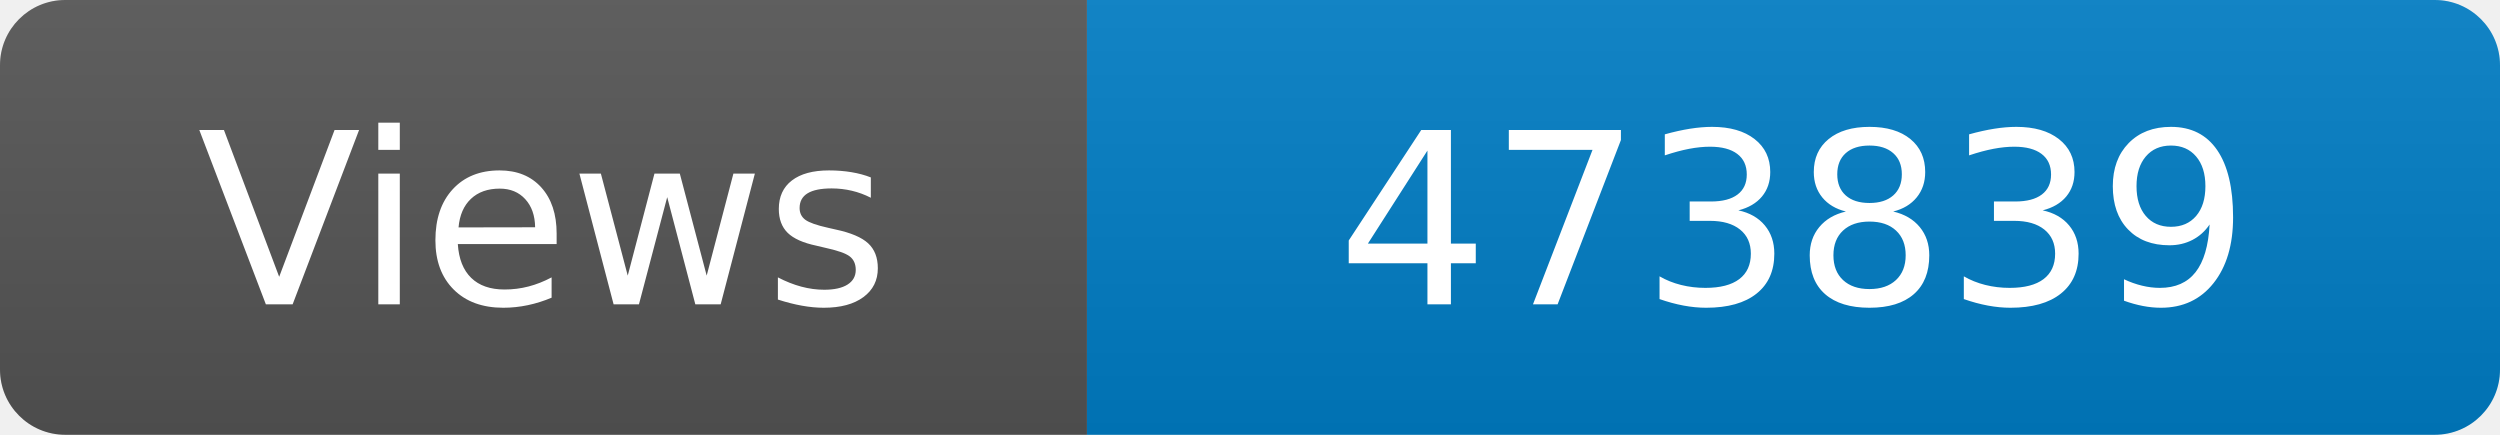
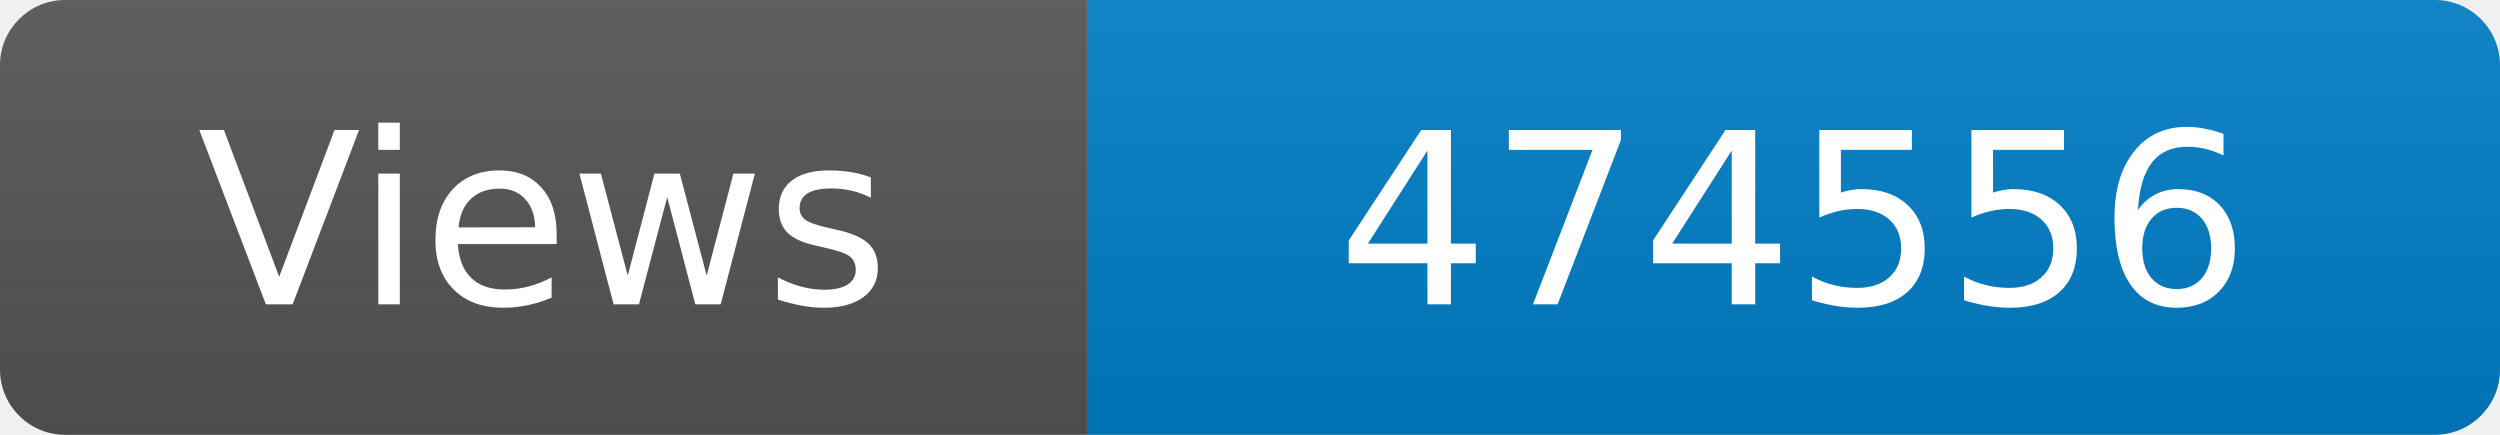
<svg xmlns="http://www.w3.org/2000/svg" width="115" height="20" role="img" aria-label="Maintained?: yes">
  <linearGradient id="s" x2="0" y2="100%">
    <stop offset="0" stop-color="#bbb" stop-opacity=".1" />
    <stop offset="1" stop-opacity=".1" />
  </linearGradient>
  <clipPath id="r">
    <rect width="115" height="20" rx="3" fill="#fff" />
  </clipPath>
  <g clip-path="url(#r)">
    <rect width="50" height="20" fill="#555" />
    <rect x="50" width="160" height="20" fill="#007ec6" />
    <rect width="115" height="20" fill="url(#s)" />
  </g>
  <g fill="#fff" text-anchor="middle" font-family="Verdana,Geneva,DejaVu Sans,sans-serif" font-size="110">
    <text x="250" y="140" transform="scale(.1)" fill="#fff">Views</text>
-     <text x="825" y="140" transform="scale(.1)" fill="#fff">473839</text>
+     <text x="825" y="140" transform="scale(.1)" fill="#fff">474556</text>
  </g>
</svg>
